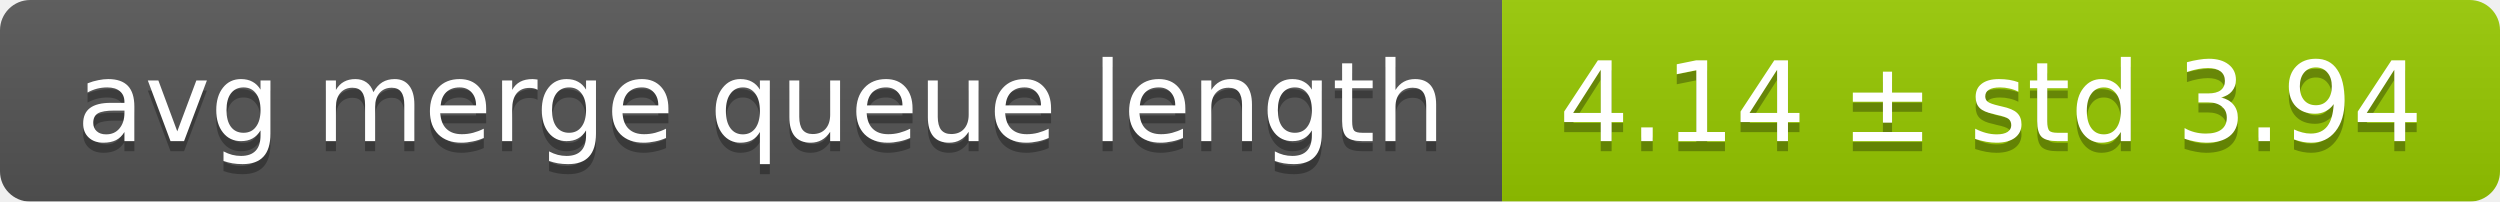
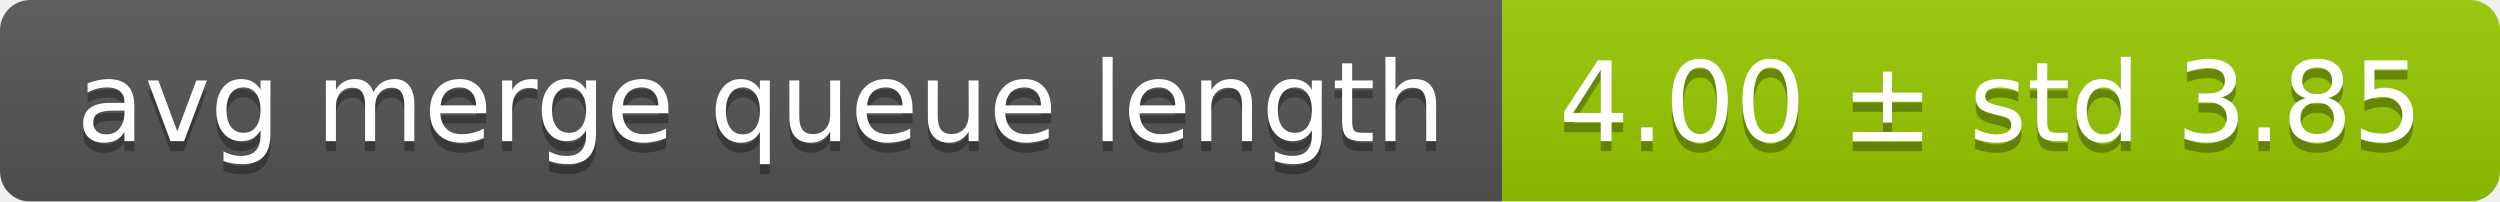
<svg xmlns="http://www.w3.org/2000/svg" width="248" height="20">
  <linearGradient id="smooth" x2="0" y2="100%">
    <stop offset="0" stop-color="#bbb" stop-opacity=".1" />
    <stop offset="1" stop-opacity=".1" />
  </linearGradient>
  <mask id="round">
    <rect width="248" height="20" rx="3" fill="#fff" />
  </mask>
  <g mask="url(#round)">
    <rect width="149" height="20" fill="#555" />
    <rect x="149" width="99" height="20" fill="#97ca00" />
    <rect width="248" height="20" fill="url(#smooth)" />
  </g>
  <g fill="#fff" text-anchor="middle" font-family="DejaVu Sans,Verdana,Geneva,sans-serif" font-size="11">
    <text x="75.5" y="15" fill="#010101" fill-opacity=".3">avg merge queue length</text>
    <text x="75.5" y="14">avg merge queue length</text>
-     <text x="197.5" y="15" fill="#010101" fill-opacity=".3">4.14 ± std 3.94</text>
-     <text x="197.5" y="14">4.14 ± std 3.94</text>
+     <text x="197.5" y="15" fill="#010101" fill-opacity=".3">4.00 ± std 3.85</text>
+     <text x="197.5" y="14">4.00 ± std 3.85</text>
  </g>
</svg>
